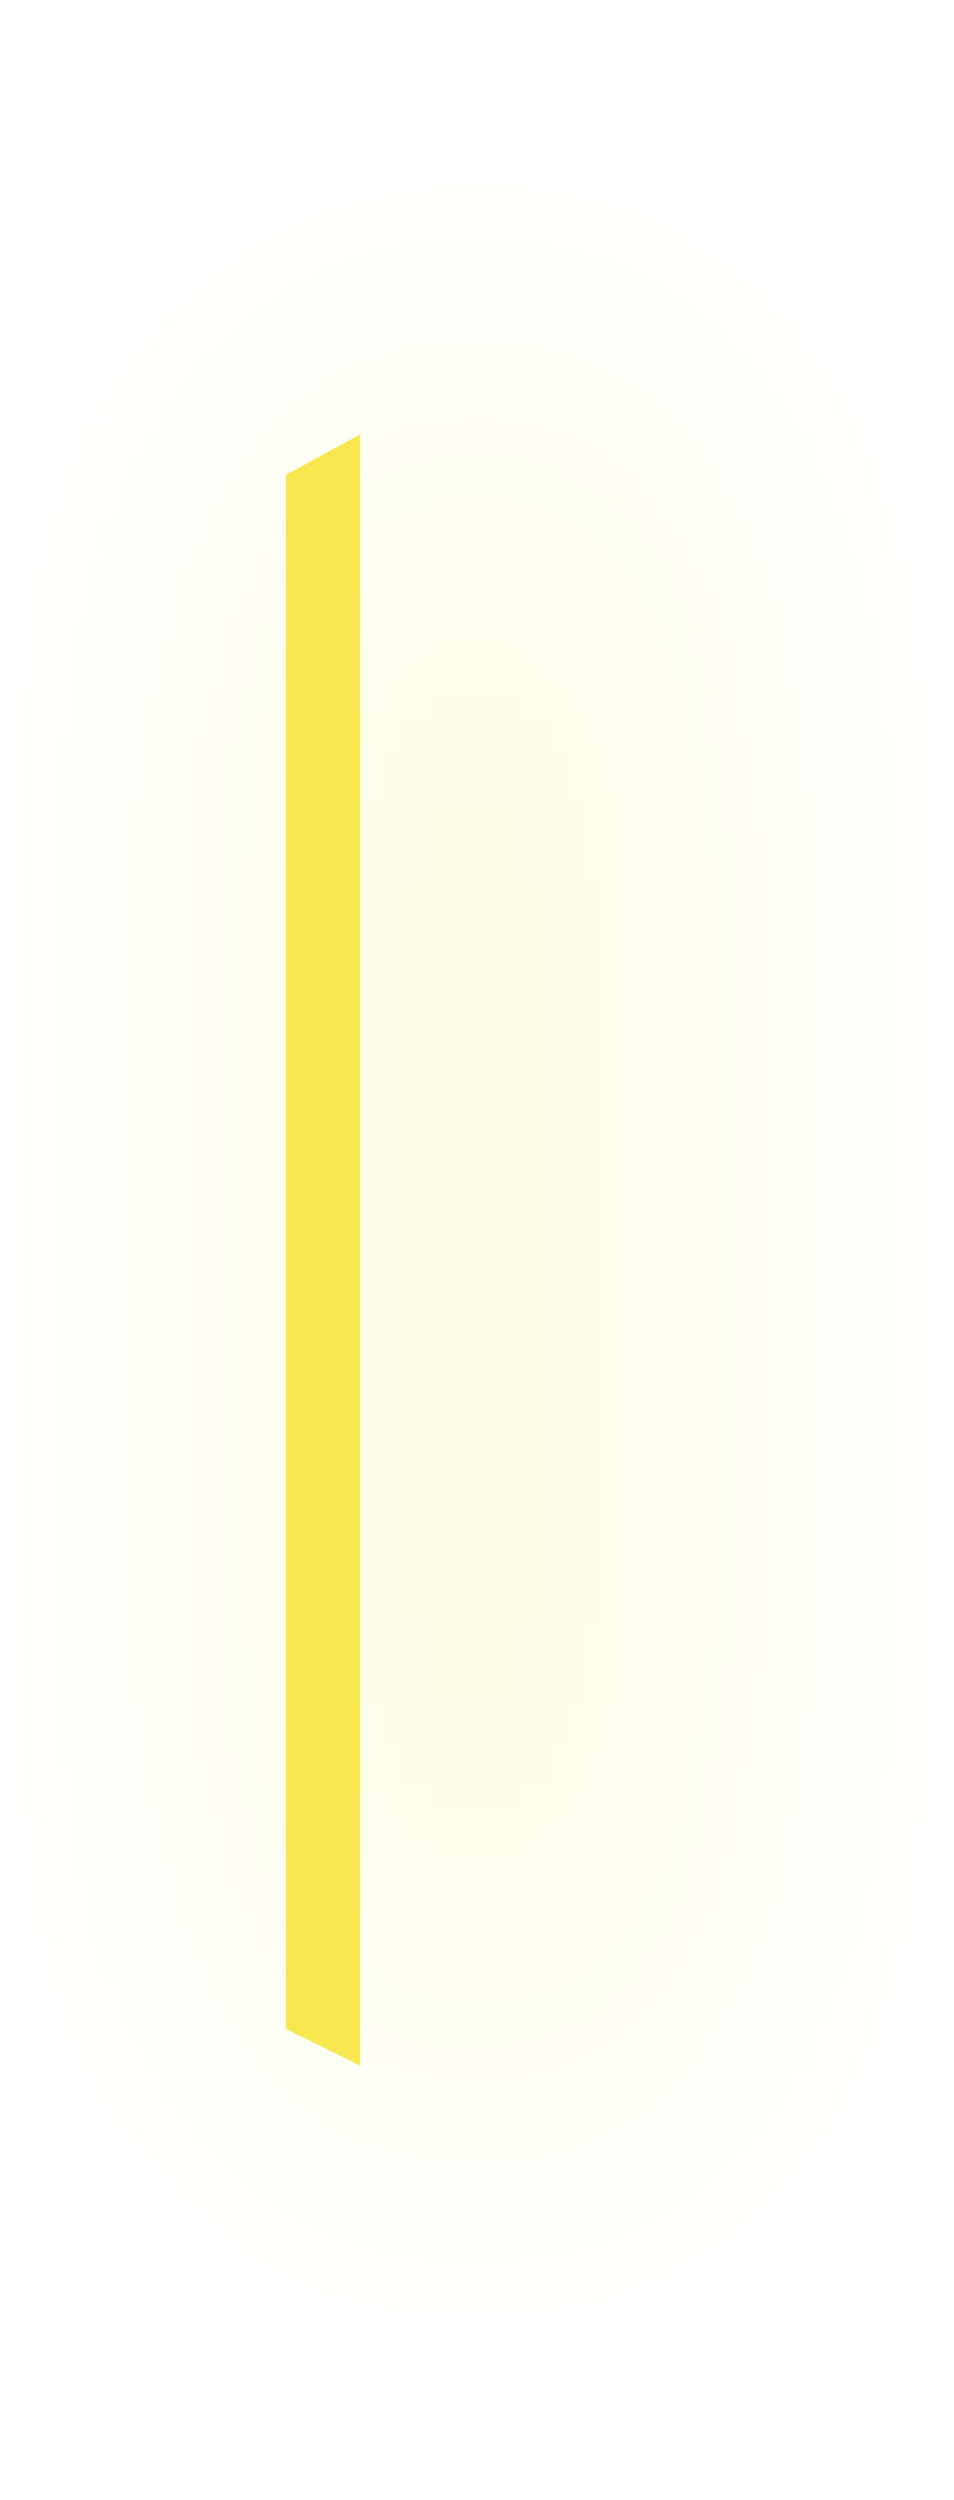
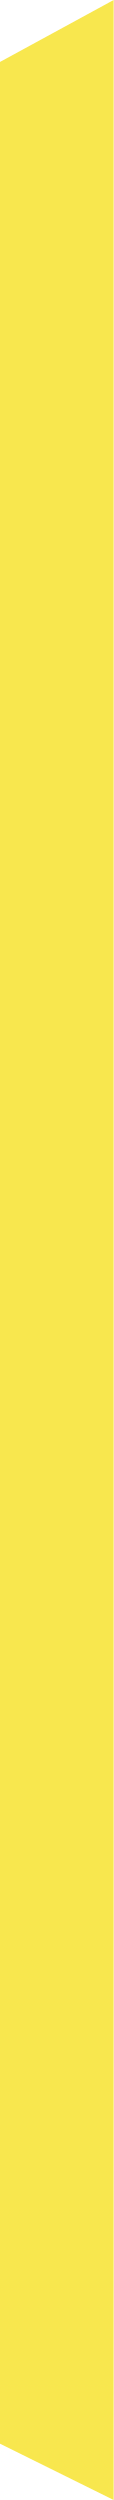
- <svg xmlns="http://www.w3.org/2000/svg" width="90" height="236" viewBox="0 0 90 236" fill="none">
-   <g filter="url(#filter0_d_14_58)">
-     <path d="M34 41L27 44.815V191.532L34 195V41Z" fill="#F8E74E" />
-   </g>
-   <defs>
-     <filter id="filter0_d_14_58" x="0.39" y="0.062" width="88.876" height="235.876" filterUnits="userSpaceOnUse" color-interpolation-filters="sRGB">
-       <feFlood flood-opacity="0" result="BackgroundImageFix" />
-       <feColorMatrix in="SourceAlpha" type="matrix" values="0 0 0 0 0 0 0 0 0 0 0 0 0 0 0 0 0 0 127 0" result="hardAlpha" />
-       <feOffset dx="14.328" />
-       <feGaussianBlur stdDeviation="20.469" />
-       <feComposite in2="hardAlpha" operator="out" />
-       <feColorMatrix type="matrix" values="0 0 0 0 0.972 0 0 0 0 0.905 0 0 0 0 0.305 0 0 0 1 0" />
-       <feBlend mode="normal" in2="BackgroundImageFix" result="effect1_dropShadow_14_58" />
-       <feBlend mode="normal" in="SourceGraphic" in2="effect1_dropShadow_14_58" result="shape" />
-     </filter>
-   </defs>
+ <svg xmlns="http://www.w3.org/2000/svg" width="7" height="154" viewBox="0 0 7 154" fill="none">
+   <path d="M7 0L0 3.815V150.532L7 154V0Z" fill="#F8E74E" />
</svg>
